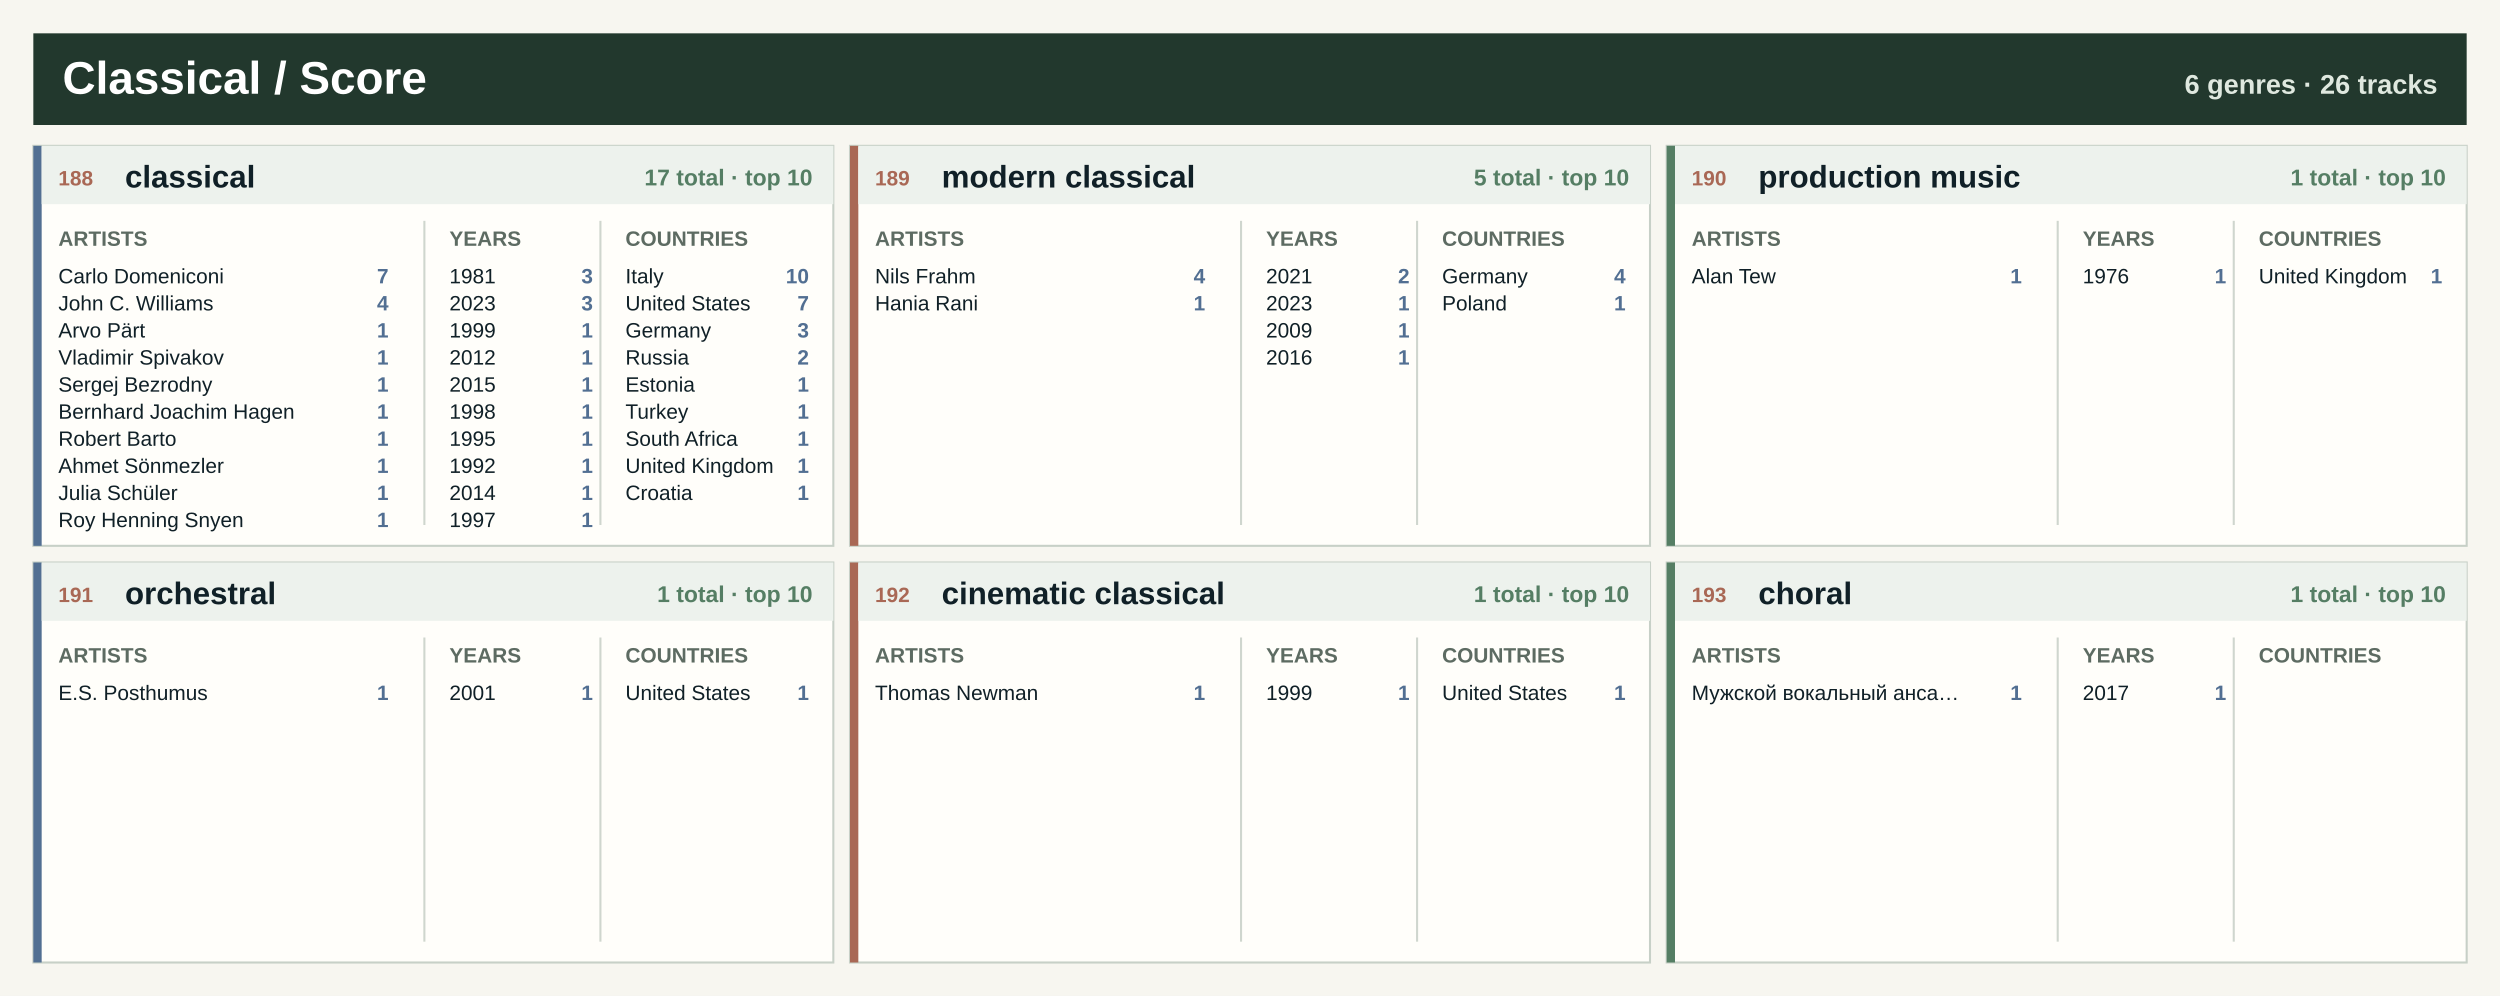
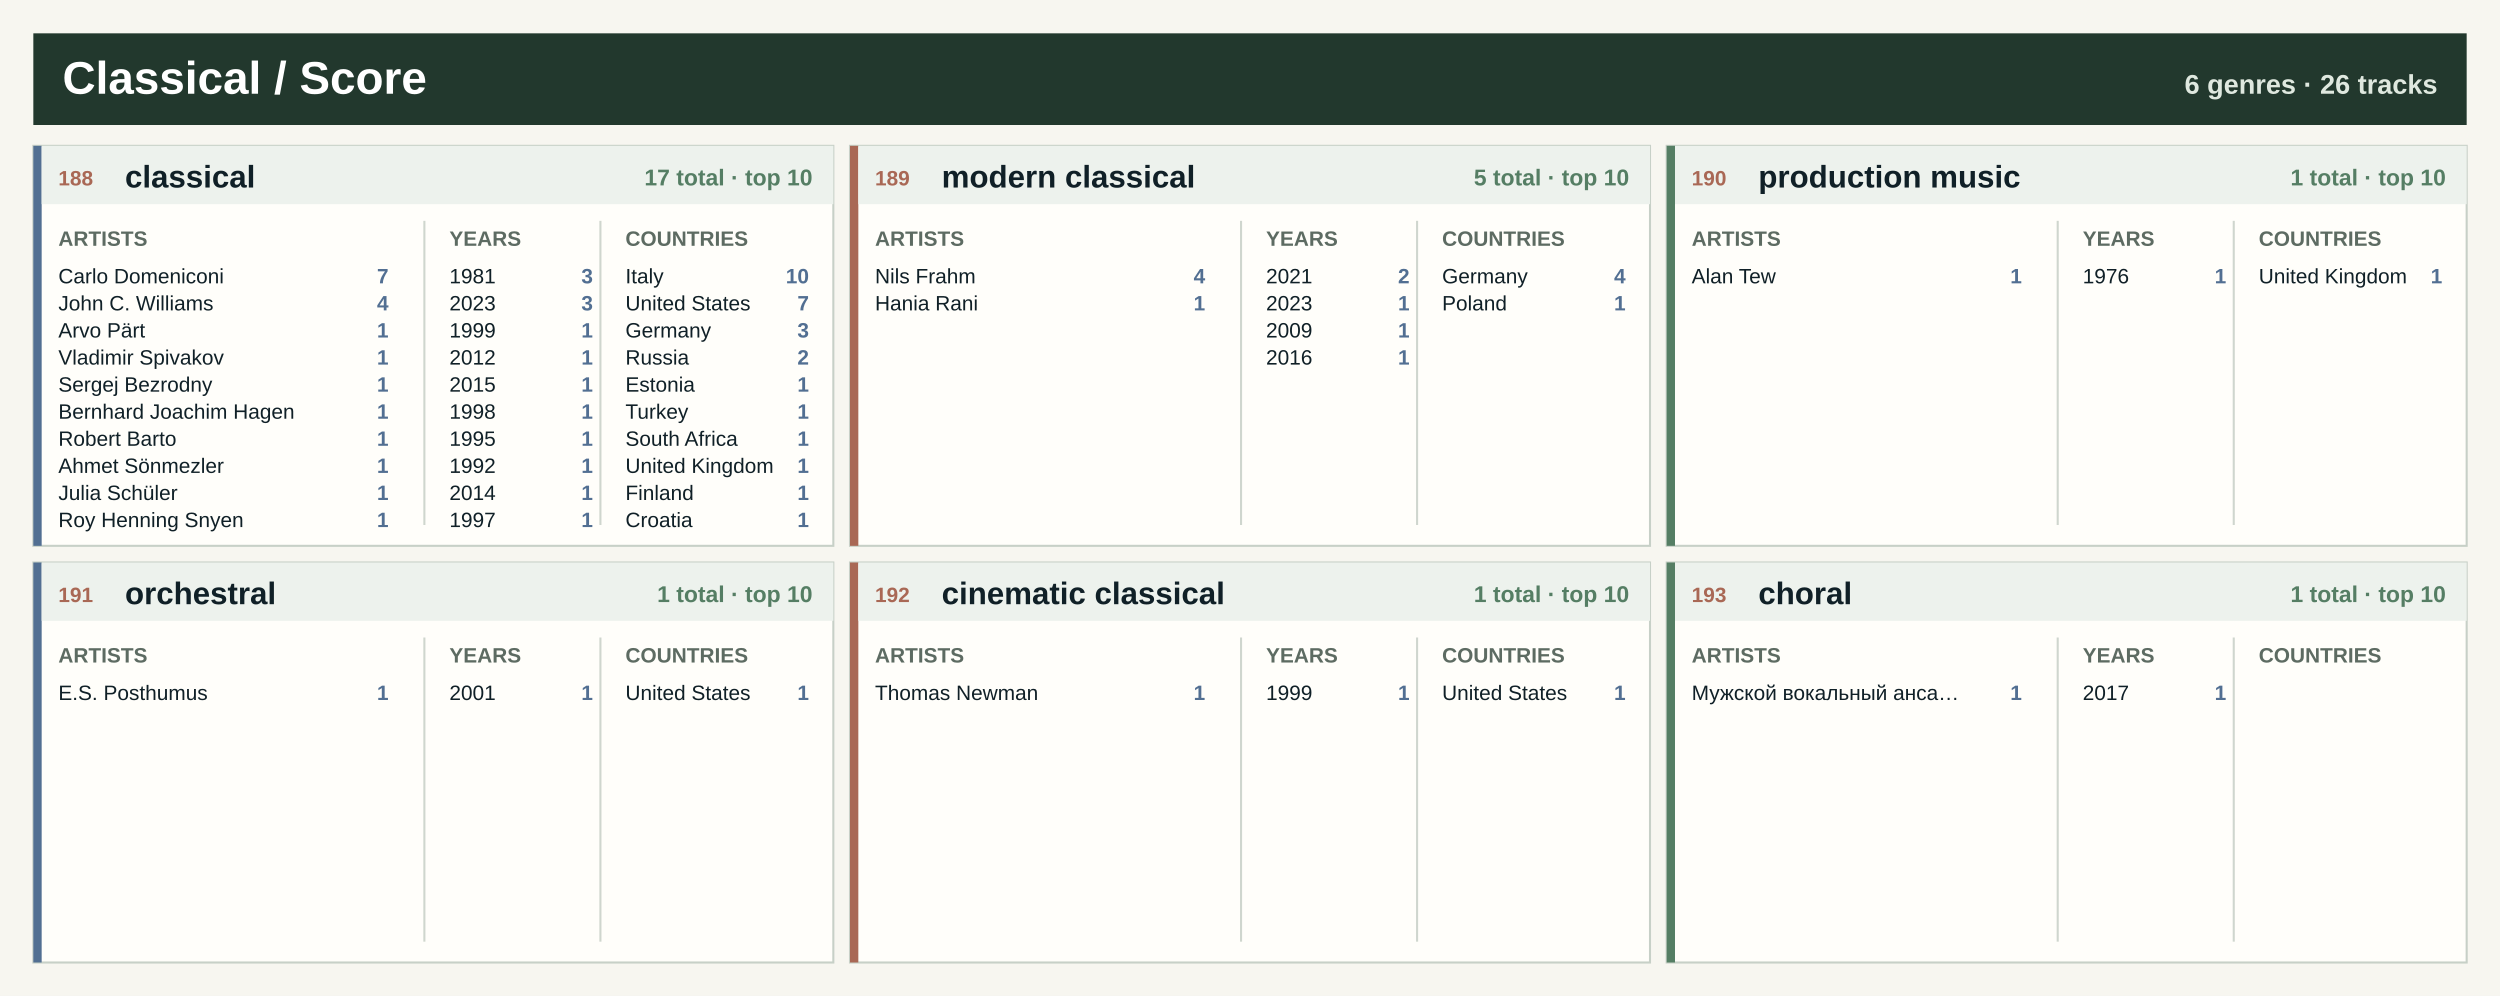
<svg xmlns="http://www.w3.org/2000/svg" width="1200" height="478" viewBox="0 0 1200 478" role="img" aria-label="Classical / Score genre atlas">
  <rect width="1200" height="478" fill="#f7f6f0" />
  <rect x="16" y="16" width="1168" height="44" fill="#22382d" />
  <text x="30.0" y="45.0" font-family="Segoe UI, Arial, sans-serif" font-size="22" font-weight="800" fill="#ffffff" text-anchor="start">Classical / Score</text>
  <text x="1170.0" y="45.0" font-family="Segoe UI, Arial, sans-serif" font-size="13" font-weight="800" fill="#dfe8df" text-anchor="end">6 genres · 26 tracks</text>
  <rect x="16.0" y="70.0" width="384.0" height="192" fill="#fffefa" stroke="#c7d0c7" />
  <rect x="16.0" y="70.0" width="4" height="192" fill="#526f92" />
  <rect x="20.0" y="70.0" width="380.0" height="28" fill="#edf2ed" />
  <text x="28.0" y="89.0" font-family="Segoe UI, Arial, sans-serif" font-size="10" font-weight="800" fill="#a96855" text-anchor="start">188</text>
  <text x="60.0" y="90.0" font-family="Segoe UI, Arial, sans-serif" font-size="15" font-weight="800" fill="#102027" text-anchor="start">classical</text>
  <text x="390.0" y="89.0" font-family="Segoe UI, Arial, sans-serif" font-size="11" font-weight="800" fill="#557e64" text-anchor="end">17 total · top 10</text>
  <text x="28.0" y="118.0" font-family="Segoe UI, Arial, sans-serif" font-size="10" font-weight="800" fill="#5d6b62" text-anchor="start">ARTISTS</text>
  <text x="215.7" y="118.0" font-family="Segoe UI, Arial, sans-serif" font-size="10" font-weight="800" fill="#5d6b62" text-anchor="start">YEARS</text>
  <text x="300.2" y="118.0" font-family="Segoe UI, Arial, sans-serif" font-size="10" font-weight="800" fill="#5d6b62" text-anchor="start">COUNTRIES</text>
  <line x1="203.7" y1="106" x2="203.7" y2="252" stroke="#cfd6ce" />
  <line x1="288.2" y1="106" x2="288.2" y2="252" stroke="#cfd6ce" />
  <text x="28.0" y="136.0" font-family="Segoe UI, Arial, sans-serif" font-size="10" font-weight="400" fill="#102027" text-anchor="start">Carlo Domeniconi</text>
  <text x="186.5" y="136.0" font-family="Segoe UI, Arial, sans-serif" font-size="10" font-weight="800" fill="#526f92" text-anchor="end">7</text>
  <text x="28.0" y="149.0" font-family="Segoe UI, Arial, sans-serif" font-size="10" font-weight="400" fill="#102027" text-anchor="start">John C. Williams</text>
  <text x="186.5" y="149.0" font-family="Segoe UI, Arial, sans-serif" font-size="10" font-weight="800" fill="#526f92" text-anchor="end">4</text>
  <text x="28.0" y="162.0" font-family="Segoe UI, Arial, sans-serif" font-size="10" font-weight="400" fill="#102027" text-anchor="start">Arvo Pärt</text>
  <text x="186.5" y="162.0" font-family="Segoe UI, Arial, sans-serif" font-size="10" font-weight="800" fill="#526f92" text-anchor="end">1</text>
  <text x="28.0" y="175.0" font-family="Segoe UI, Arial, sans-serif" font-size="10" font-weight="400" fill="#102027" text-anchor="start">Vladimir Spivakov</text>
  <text x="186.5" y="175.0" font-family="Segoe UI, Arial, sans-serif" font-size="10" font-weight="800" fill="#526f92" text-anchor="end">1</text>
  <text x="28.0" y="188.0" font-family="Segoe UI, Arial, sans-serif" font-size="10" font-weight="400" fill="#102027" text-anchor="start">Sergej Bezrodny</text>
  <text x="186.5" y="188.0" font-family="Segoe UI, Arial, sans-serif" font-size="10" font-weight="800" fill="#526f92" text-anchor="end">1</text>
  <text x="28.0" y="201.0" font-family="Segoe UI, Arial, sans-serif" font-size="10" font-weight="400" fill="#102027" text-anchor="start">Bernhard Joachim Hagen</text>
  <text x="186.5" y="201.0" font-family="Segoe UI, Arial, sans-serif" font-size="10" font-weight="800" fill="#526f92" text-anchor="end">1</text>
  <text x="28.0" y="214.0" font-family="Segoe UI, Arial, sans-serif" font-size="10" font-weight="400" fill="#102027" text-anchor="start">Robert Barto</text>
  <text x="186.5" y="214.0" font-family="Segoe UI, Arial, sans-serif" font-size="10" font-weight="800" fill="#526f92" text-anchor="end">1</text>
  <text x="28.0" y="227.0" font-family="Segoe UI, Arial, sans-serif" font-size="10" font-weight="400" fill="#102027" text-anchor="start">Ahmet Sönmezler</text>
  <text x="186.5" y="227.0" font-family="Segoe UI, Arial, sans-serif" font-size="10" font-weight="800" fill="#526f92" text-anchor="end">1</text>
  <text x="28.0" y="240.0" font-family="Segoe UI, Arial, sans-serif" font-size="10" font-weight="400" fill="#102027" text-anchor="start">Julia Schüler</text>
  <text x="186.5" y="240.0" font-family="Segoe UI, Arial, sans-serif" font-size="10" font-weight="800" fill="#526f92" text-anchor="end">1</text>
  <text x="28.0" y="253.0" font-family="Segoe UI, Arial, sans-serif" font-size="10" font-weight="400" fill="#102027" text-anchor="start">Roy Henning Snyen</text>
  <text x="186.5" y="253.0" font-family="Segoe UI, Arial, sans-serif" font-size="10" font-weight="800" fill="#526f92" text-anchor="end">1</text>
  <text x="215.7" y="136.0" font-family="Segoe UI, Arial, sans-serif" font-size="10" font-weight="400" fill="#102027" text-anchor="start">1981</text>
  <text x="284.6" y="136.0" font-family="Segoe UI, Arial, sans-serif" font-size="10" font-weight="800" fill="#526f92" text-anchor="end">3</text>
  <text x="215.7" y="149.0" font-family="Segoe UI, Arial, sans-serif" font-size="10" font-weight="400" fill="#102027" text-anchor="start">2023</text>
  <text x="284.6" y="149.0" font-family="Segoe UI, Arial, sans-serif" font-size="10" font-weight="800" fill="#526f92" text-anchor="end">3</text>
  <text x="215.7" y="162.0" font-family="Segoe UI, Arial, sans-serif" font-size="10" font-weight="400" fill="#102027" text-anchor="start">1999</text>
  <text x="284.6" y="162.0" font-family="Segoe UI, Arial, sans-serif" font-size="10" font-weight="800" fill="#526f92" text-anchor="end">1</text>
  <text x="215.7" y="175.0" font-family="Segoe UI, Arial, sans-serif" font-size="10" font-weight="400" fill="#102027" text-anchor="start">2012</text>
  <text x="284.6" y="175.0" font-family="Segoe UI, Arial, sans-serif" font-size="10" font-weight="800" fill="#526f92" text-anchor="end">1</text>
  <text x="215.7" y="188.0" font-family="Segoe UI, Arial, sans-serif" font-size="10" font-weight="400" fill="#102027" text-anchor="start">2015</text>
  <text x="284.6" y="188.0" font-family="Segoe UI, Arial, sans-serif" font-size="10" font-weight="800" fill="#526f92" text-anchor="end">1</text>
  <text x="215.7" y="201.0" font-family="Segoe UI, Arial, sans-serif" font-size="10" font-weight="400" fill="#102027" text-anchor="start">1998</text>
  <text x="284.6" y="201.0" font-family="Segoe UI, Arial, sans-serif" font-size="10" font-weight="800" fill="#526f92" text-anchor="end">1</text>
  <text x="215.7" y="214.0" font-family="Segoe UI, Arial, sans-serif" font-size="10" font-weight="400" fill="#102027" text-anchor="start">1995</text>
  <text x="284.6" y="214.0" font-family="Segoe UI, Arial, sans-serif" font-size="10" font-weight="800" fill="#526f92" text-anchor="end">1</text>
  <text x="215.7" y="227.0" font-family="Segoe UI, Arial, sans-serif" font-size="10" font-weight="400" fill="#102027" text-anchor="start">1992</text>
  <text x="284.6" y="227.0" font-family="Segoe UI, Arial, sans-serif" font-size="10" font-weight="800" fill="#526f92" text-anchor="end">1</text>
  <text x="215.7" y="240.0" font-family="Segoe UI, Arial, sans-serif" font-size="10" font-weight="400" fill="#102027" text-anchor="start">2014</text>
  <text x="284.6" y="240.0" font-family="Segoe UI, Arial, sans-serif" font-size="10" font-weight="800" fill="#526f92" text-anchor="end">1</text>
  <text x="215.7" y="253.0" font-family="Segoe UI, Arial, sans-serif" font-size="10" font-weight="400" fill="#102027" text-anchor="start">1997</text>
  <text x="284.6" y="253.0" font-family="Segoe UI, Arial, sans-serif" font-size="10" font-weight="800" fill="#526f92" text-anchor="end">1</text>
  <text x="300.2" y="136.0" font-family="Segoe UI, Arial, sans-serif" font-size="10" font-weight="400" fill="#102027" text-anchor="start">Italy</text>
  <text x="388.3" y="136.0" font-family="Segoe UI, Arial, sans-serif" font-size="10" font-weight="800" fill="#526f92" text-anchor="end">10</text>
  <text x="300.2" y="149.0" font-family="Segoe UI, Arial, sans-serif" font-size="10" font-weight="400" fill="#102027" text-anchor="start">United States</text>
  <text x="388.3" y="149.0" font-family="Segoe UI, Arial, sans-serif" font-size="10" font-weight="800" fill="#526f92" text-anchor="end">7</text>
  <text x="300.2" y="162.0" font-family="Segoe UI, Arial, sans-serif" font-size="10" font-weight="400" fill="#102027" text-anchor="start">Germany</text>
  <text x="388.3" y="162.0" font-family="Segoe UI, Arial, sans-serif" font-size="10" font-weight="800" fill="#526f92" text-anchor="end">3</text>
  <text x="300.2" y="175.0" font-family="Segoe UI, Arial, sans-serif" font-size="10" font-weight="400" fill="#102027" text-anchor="start">Russia</text>
  <text x="388.3" y="175.0" font-family="Segoe UI, Arial, sans-serif" font-size="10" font-weight="800" fill="#526f92" text-anchor="end">2</text>
  <text x="300.2" y="188.0" font-family="Segoe UI, Arial, sans-serif" font-size="10" font-weight="400" fill="#102027" text-anchor="start">Estonia</text>
  <text x="388.3" y="188.0" font-family="Segoe UI, Arial, sans-serif" font-size="10" font-weight="800" fill="#526f92" text-anchor="end">1</text>
  <text x="300.2" y="201.0" font-family="Segoe UI, Arial, sans-serif" font-size="10" font-weight="400" fill="#102027" text-anchor="start">Turkey</text>
  <text x="388.3" y="201.0" font-family="Segoe UI, Arial, sans-serif" font-size="10" font-weight="800" fill="#526f92" text-anchor="end">1</text>
  <text x="300.2" y="214.0" font-family="Segoe UI, Arial, sans-serif" font-size="10" font-weight="400" fill="#102027" text-anchor="start">South Africa</text>
  <text x="388.3" y="214.0" font-family="Segoe UI, Arial, sans-serif" font-size="10" font-weight="800" fill="#526f92" text-anchor="end">1</text>
  <text x="300.2" y="227.0" font-family="Segoe UI, Arial, sans-serif" font-size="10" font-weight="400" fill="#102027" text-anchor="start">United Kingdom</text>
  <text x="388.3" y="227.0" font-family="Segoe UI, Arial, sans-serif" font-size="10" font-weight="800" fill="#526f92" text-anchor="end">1</text>
-   <text x="300.2" y="240.0" font-family="Segoe UI, Arial, sans-serif" font-size="10" font-weight="400" fill="#102027" text-anchor="start">Croatia</text>
+   <text x="300.2" y="240.0" font-family="Segoe UI, Arial, sans-serif" font-size="10" font-weight="400" fill="#102027" text-anchor="start">Finland</text>
  <text x="388.3" y="240.0" font-family="Segoe UI, Arial, sans-serif" font-size="10" font-weight="800" fill="#526f92" text-anchor="end">1</text>
+   <text x="300.2" y="253.0" font-family="Segoe UI, Arial, sans-serif" font-size="10" font-weight="400" fill="#102027" text-anchor="start">Croatia</text>
+   <text x="388.3" y="253.0" font-family="Segoe UI, Arial, sans-serif" font-size="10" font-weight="800" fill="#526f92" text-anchor="end">1</text>
  <rect x="408.0" y="70.0" width="384.0" height="192" fill="#fffefa" stroke="#c7d0c7" />
  <rect x="408.0" y="70.0" width="4" height="192" fill="#a96855" />
  <rect x="412.0" y="70.0" width="380.0" height="28" fill="#edf2ed" />
  <text x="420.0" y="89.0" font-family="Segoe UI, Arial, sans-serif" font-size="10" font-weight="800" fill="#a96855" text-anchor="start">189</text>
  <text x="452.0" y="90.0" font-family="Segoe UI, Arial, sans-serif" font-size="15" font-weight="800" fill="#102027" text-anchor="start">modern classical</text>
  <text x="782.0" y="89.0" font-family="Segoe UI, Arial, sans-serif" font-size="11" font-weight="800" fill="#557e64" text-anchor="end">5 total · top 10</text>
  <text x="420.0" y="118.0" font-family="Segoe UI, Arial, sans-serif" font-size="10" font-weight="800" fill="#5d6b62" text-anchor="start">ARTISTS</text>
  <text x="607.7" y="118.0" font-family="Segoe UI, Arial, sans-serif" font-size="10" font-weight="800" fill="#5d6b62" text-anchor="start">YEARS</text>
  <text x="692.2" y="118.0" font-family="Segoe UI, Arial, sans-serif" font-size="10" font-weight="800" fill="#5d6b62" text-anchor="start">COUNTRIES</text>
  <line x1="595.7" y1="106" x2="595.7" y2="252" stroke="#cfd6ce" />
  <line x1="680.2" y1="106" x2="680.2" y2="252" stroke="#cfd6ce" />
  <text x="420.0" y="136.0" font-family="Segoe UI, Arial, sans-serif" font-size="10" font-weight="400" fill="#102027" text-anchor="start">Nils Frahm</text>
  <text x="578.5" y="136.0" font-family="Segoe UI, Arial, sans-serif" font-size="10" font-weight="800" fill="#526f92" text-anchor="end">4</text>
  <text x="420.0" y="149.0" font-family="Segoe UI, Arial, sans-serif" font-size="10" font-weight="400" fill="#102027" text-anchor="start">Hania Rani</text>
  <text x="578.5" y="149.0" font-family="Segoe UI, Arial, sans-serif" font-size="10" font-weight="800" fill="#526f92" text-anchor="end">1</text>
  <text x="607.7" y="136.0" font-family="Segoe UI, Arial, sans-serif" font-size="10" font-weight="400" fill="#102027" text-anchor="start">2021</text>
  <text x="676.6" y="136.0" font-family="Segoe UI, Arial, sans-serif" font-size="10" font-weight="800" fill="#526f92" text-anchor="end">2</text>
  <text x="607.7" y="149.0" font-family="Segoe UI, Arial, sans-serif" font-size="10" font-weight="400" fill="#102027" text-anchor="start">2023</text>
  <text x="676.6" y="149.0" font-family="Segoe UI, Arial, sans-serif" font-size="10" font-weight="800" fill="#526f92" text-anchor="end">1</text>
  <text x="607.7" y="162.0" font-family="Segoe UI, Arial, sans-serif" font-size="10" font-weight="400" fill="#102027" text-anchor="start">2009</text>
  <text x="676.6" y="162.0" font-family="Segoe UI, Arial, sans-serif" font-size="10" font-weight="800" fill="#526f92" text-anchor="end">1</text>
  <text x="607.7" y="175.0" font-family="Segoe UI, Arial, sans-serif" font-size="10" font-weight="400" fill="#102027" text-anchor="start">2016</text>
  <text x="676.6" y="175.0" font-family="Segoe UI, Arial, sans-serif" font-size="10" font-weight="800" fill="#526f92" text-anchor="end">1</text>
  <text x="692.2" y="136.0" font-family="Segoe UI, Arial, sans-serif" font-size="10" font-weight="400" fill="#102027" text-anchor="start">Germany</text>
  <text x="780.3" y="136.0" font-family="Segoe UI, Arial, sans-serif" font-size="10" font-weight="800" fill="#526f92" text-anchor="end">4</text>
  <text x="692.2" y="149.0" font-family="Segoe UI, Arial, sans-serif" font-size="10" font-weight="400" fill="#102027" text-anchor="start">Poland</text>
  <text x="780.3" y="149.0" font-family="Segoe UI, Arial, sans-serif" font-size="10" font-weight="800" fill="#526f92" text-anchor="end">1</text>
  <rect x="800.0" y="70.0" width="384.0" height="192" fill="#fffefa" stroke="#c7d0c7" />
  <rect x="800.0" y="70.0" width="4" height="192" fill="#557e64" />
  <rect x="804.0" y="70.0" width="380.0" height="28" fill="#edf2ed" />
  <text x="812.0" y="89.0" font-family="Segoe UI, Arial, sans-serif" font-size="10" font-weight="800" fill="#a96855" text-anchor="start">190</text>
  <text x="844.0" y="90.0" font-family="Segoe UI, Arial, sans-serif" font-size="15" font-weight="800" fill="#102027" text-anchor="start">production music</text>
  <text x="1174.0" y="89.0" font-family="Segoe UI, Arial, sans-serif" font-size="11" font-weight="800" fill="#557e64" text-anchor="end">1 total · top 10</text>
  <text x="812.0" y="118.0" font-family="Segoe UI, Arial, sans-serif" font-size="10" font-weight="800" fill="#5d6b62" text-anchor="start">ARTISTS</text>
  <text x="999.7" y="118.0" font-family="Segoe UI, Arial, sans-serif" font-size="10" font-weight="800" fill="#5d6b62" text-anchor="start">YEARS</text>
  <text x="1084.2" y="118.0" font-family="Segoe UI, Arial, sans-serif" font-size="10" font-weight="800" fill="#5d6b62" text-anchor="start">COUNTRIES</text>
  <line x1="987.7" y1="106" x2="987.7" y2="252" stroke="#cfd6ce" />
  <line x1="1072.2" y1="106" x2="1072.2" y2="252" stroke="#cfd6ce" />
  <text x="812.0" y="136.0" font-family="Segoe UI, Arial, sans-serif" font-size="10" font-weight="400" fill="#102027" text-anchor="start">Alan Tew</text>
  <text x="970.5" y="136.0" font-family="Segoe UI, Arial, sans-serif" font-size="10" font-weight="800" fill="#526f92" text-anchor="end">1</text>
  <text x="999.7" y="136.0" font-family="Segoe UI, Arial, sans-serif" font-size="10" font-weight="400" fill="#102027" text-anchor="start">1976</text>
  <text x="1068.6" y="136.0" font-family="Segoe UI, Arial, sans-serif" font-size="10" font-weight="800" fill="#526f92" text-anchor="end">1</text>
  <text x="1084.2" y="136.0" font-family="Segoe UI, Arial, sans-serif" font-size="10" font-weight="400" fill="#102027" text-anchor="start">United Kingdom</text>
  <text x="1172.3" y="136.0" font-family="Segoe UI, Arial, sans-serif" font-size="10" font-weight="800" fill="#526f92" text-anchor="end">1</text>
  <rect x="16.0" y="270.0" width="384.0" height="192" fill="#fffefa" stroke="#c7d0c7" />
  <rect x="16.0" y="270.0" width="4" height="192" fill="#526f92" />
  <rect x="20.0" y="270.0" width="380.0" height="28" fill="#edf2ed" />
  <text x="28.0" y="289.0" font-family="Segoe UI, Arial, sans-serif" font-size="10" font-weight="800" fill="#a96855" text-anchor="start">191</text>
  <text x="60.0" y="290.0" font-family="Segoe UI, Arial, sans-serif" font-size="15" font-weight="800" fill="#102027" text-anchor="start">orchestral</text>
  <text x="390.0" y="289.0" font-family="Segoe UI, Arial, sans-serif" font-size="11" font-weight="800" fill="#557e64" text-anchor="end">1 total · top 10</text>
  <text x="28.0" y="318.0" font-family="Segoe UI, Arial, sans-serif" font-size="10" font-weight="800" fill="#5d6b62" text-anchor="start">ARTISTS</text>
  <text x="215.7" y="318.0" font-family="Segoe UI, Arial, sans-serif" font-size="10" font-weight="800" fill="#5d6b62" text-anchor="start">YEARS</text>
  <text x="300.2" y="318.0" font-family="Segoe UI, Arial, sans-serif" font-size="10" font-weight="800" fill="#5d6b62" text-anchor="start">COUNTRIES</text>
  <line x1="203.7" y1="306" x2="203.7" y2="452" stroke="#cfd6ce" />
  <line x1="288.2" y1="306" x2="288.2" y2="452" stroke="#cfd6ce" />
  <text x="28.0" y="336.0" font-family="Segoe UI, Arial, sans-serif" font-size="10" font-weight="400" fill="#102027" text-anchor="start">E.S. Posthumus</text>
  <text x="186.5" y="336.0" font-family="Segoe UI, Arial, sans-serif" font-size="10" font-weight="800" fill="#526f92" text-anchor="end">1</text>
  <text x="215.7" y="336.0" font-family="Segoe UI, Arial, sans-serif" font-size="10" font-weight="400" fill="#102027" text-anchor="start">2001</text>
  <text x="284.6" y="336.0" font-family="Segoe UI, Arial, sans-serif" font-size="10" font-weight="800" fill="#526f92" text-anchor="end">1</text>
  <text x="300.2" y="336.0" font-family="Segoe UI, Arial, sans-serif" font-size="10" font-weight="400" fill="#102027" text-anchor="start">United States</text>
  <text x="388.3" y="336.0" font-family="Segoe UI, Arial, sans-serif" font-size="10" font-weight="800" fill="#526f92" text-anchor="end">1</text>
  <rect x="408.0" y="270.0" width="384.0" height="192" fill="#fffefa" stroke="#c7d0c7" />
  <rect x="408.0" y="270.0" width="4" height="192" fill="#a96855" />
  <rect x="412.0" y="270.0" width="380.0" height="28" fill="#edf2ed" />
  <text x="420.0" y="289.0" font-family="Segoe UI, Arial, sans-serif" font-size="10" font-weight="800" fill="#a96855" text-anchor="start">192</text>
  <text x="452.0" y="290.0" font-family="Segoe UI, Arial, sans-serif" font-size="15" font-weight="800" fill="#102027" text-anchor="start">cinematic classical</text>
  <text x="782.0" y="289.0" font-family="Segoe UI, Arial, sans-serif" font-size="11" font-weight="800" fill="#557e64" text-anchor="end">1 total · top 10</text>
  <text x="420.0" y="318.0" font-family="Segoe UI, Arial, sans-serif" font-size="10" font-weight="800" fill="#5d6b62" text-anchor="start">ARTISTS</text>
  <text x="607.7" y="318.0" font-family="Segoe UI, Arial, sans-serif" font-size="10" font-weight="800" fill="#5d6b62" text-anchor="start">YEARS</text>
  <text x="692.2" y="318.0" font-family="Segoe UI, Arial, sans-serif" font-size="10" font-weight="800" fill="#5d6b62" text-anchor="start">COUNTRIES</text>
  <line x1="595.7" y1="306" x2="595.7" y2="452" stroke="#cfd6ce" />
  <line x1="680.2" y1="306" x2="680.2" y2="452" stroke="#cfd6ce" />
  <text x="420.0" y="336.0" font-family="Segoe UI, Arial, sans-serif" font-size="10" font-weight="400" fill="#102027" text-anchor="start">Thomas Newman</text>
  <text x="578.5" y="336.0" font-family="Segoe UI, Arial, sans-serif" font-size="10" font-weight="800" fill="#526f92" text-anchor="end">1</text>
  <text x="607.7" y="336.0" font-family="Segoe UI, Arial, sans-serif" font-size="10" font-weight="400" fill="#102027" text-anchor="start">1999</text>
  <text x="676.6" y="336.0" font-family="Segoe UI, Arial, sans-serif" font-size="10" font-weight="800" fill="#526f92" text-anchor="end">1</text>
  <text x="692.2" y="336.0" font-family="Segoe UI, Arial, sans-serif" font-size="10" font-weight="400" fill="#102027" text-anchor="start">United States</text>
  <text x="780.3" y="336.0" font-family="Segoe UI, Arial, sans-serif" font-size="10" font-weight="800" fill="#526f92" text-anchor="end">1</text>
  <rect x="800.0" y="270.0" width="384.0" height="192" fill="#fffefa" stroke="#c7d0c7" />
  <rect x="800.0" y="270.0" width="4" height="192" fill="#557e64" />
  <rect x="804.0" y="270.0" width="380.0" height="28" fill="#edf2ed" />
  <text x="812.0" y="289.0" font-family="Segoe UI, Arial, sans-serif" font-size="10" font-weight="800" fill="#a96855" text-anchor="start">193</text>
  <text x="844.0" y="290.0" font-family="Segoe UI, Arial, sans-serif" font-size="15" font-weight="800" fill="#102027" text-anchor="start">choral</text>
  <text x="1174.0" y="289.0" font-family="Segoe UI, Arial, sans-serif" font-size="11" font-weight="800" fill="#557e64" text-anchor="end">1 total · top 10</text>
  <text x="812.0" y="318.0" font-family="Segoe UI, Arial, sans-serif" font-size="10" font-weight="800" fill="#5d6b62" text-anchor="start">ARTISTS</text>
  <text x="999.7" y="318.0" font-family="Segoe UI, Arial, sans-serif" font-size="10" font-weight="800" fill="#5d6b62" text-anchor="start">YEARS</text>
  <text x="1084.2" y="318.0" font-family="Segoe UI, Arial, sans-serif" font-size="10" font-weight="800" fill="#5d6b62" text-anchor="start">COUNTRIES</text>
  <line x1="987.7" y1="306" x2="987.7" y2="452" stroke="#cfd6ce" />
  <line x1="1072.2" y1="306" x2="1072.2" y2="452" stroke="#cfd6ce" />
  <text x="812.0" y="336.0" font-family="Segoe UI, Arial, sans-serif" font-size="10" font-weight="400" fill="#102027" text-anchor="start">Мужской вокальный анса…</text>
  <text x="970.5" y="336.0" font-family="Segoe UI, Arial, sans-serif" font-size="10" font-weight="800" fill="#526f92" text-anchor="end">1</text>
  <text x="999.7" y="336.0" font-family="Segoe UI, Arial, sans-serif" font-size="10" font-weight="400" fill="#102027" text-anchor="start">2017</text>
  <text x="1068.6" y="336.0" font-family="Segoe UI, Arial, sans-serif" font-size="10" font-weight="800" fill="#526f92" text-anchor="end">1</text>
</svg>
